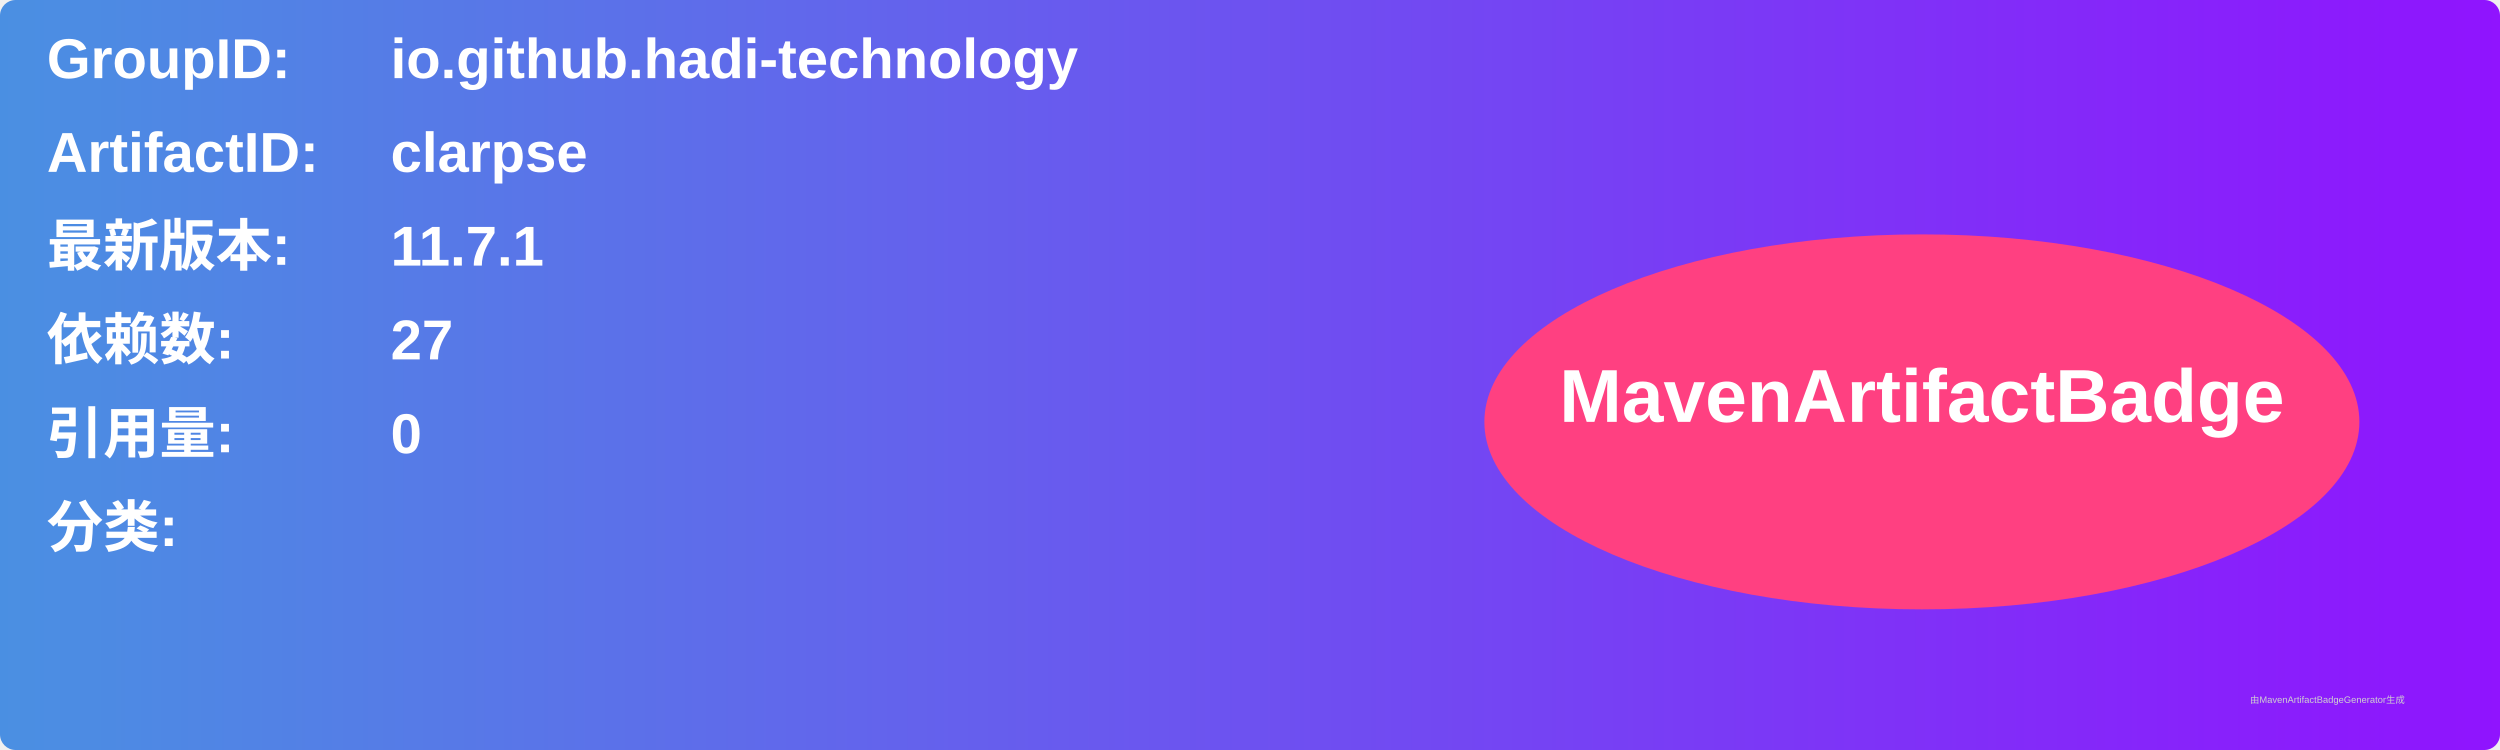
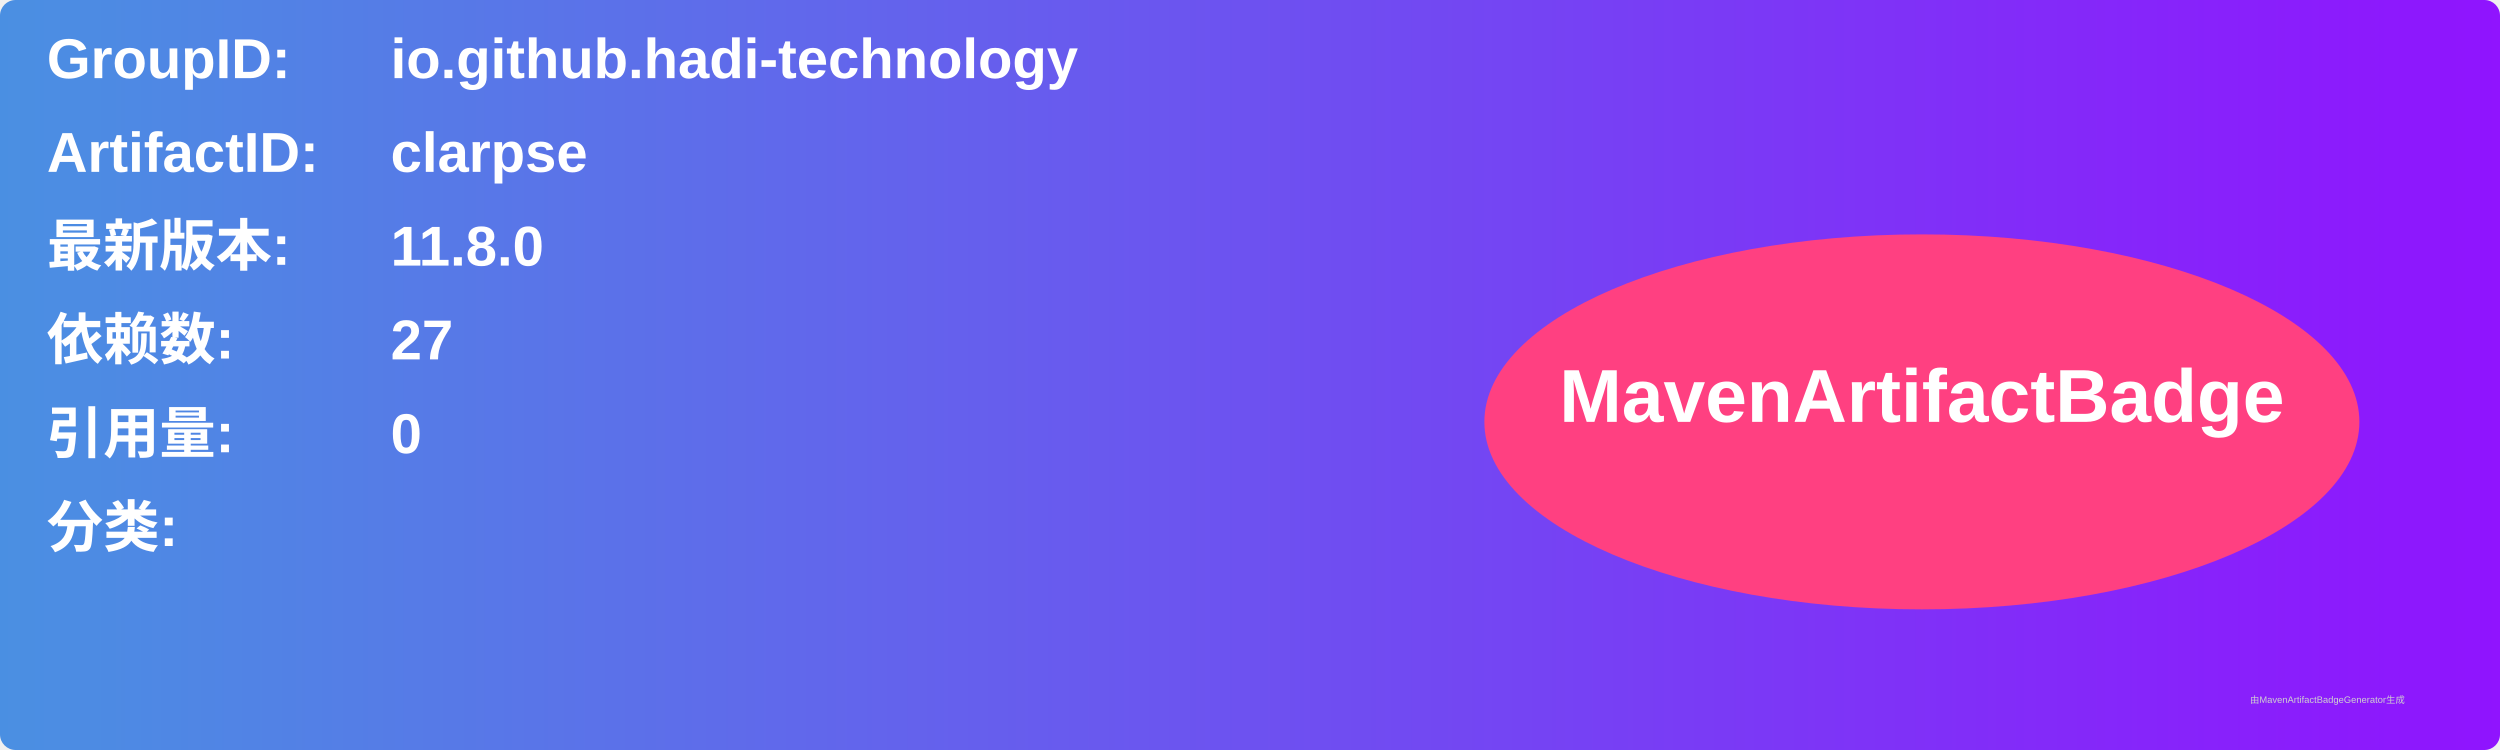
<svg xmlns="http://www.w3.org/2000/svg" width="800" height="240" viewBox="0 0 800 240">
  <linearGradient id="grad" x1="0%" y1="0%" x2="100%" y2="0%">
    <stop offset="0%" stop-color="#4a90e2" />
    <stop offset="100%" stop-color="#9013fe" />
  </linearGradient>
  <rect width="100%" height="100%" rx="5" ry="5" fill="url(#grad)" />
  <g transform="translate(15, 15)">
    <text x="0" y="10" font-family="Arial" font-size="18" fill="white" font-weight="bold" width="260">GroupID:</text>
    <text x="110" y="10" font-family="Arial" font-size="18" fill="white" font-weight="bold" width="460">io.github.hadi-technology</text>
    <text x="0" y="40" font-family="Arial" font-size="18" fill="white" font-weight="bold" width="260">ArtifactID:</text>
    <text x="110" y="40" font-family="Arial" font-size="18" fill="white" font-weight="bold" width="460">clarpse</text>
    <text x="0" y="70" font-family="Arial" font-size="18" fill="white" font-weight="bold">最新版本:</text>
    <text x="110" y="70" font-family="Arial" font-size="18" fill="white" font-weight="bold">
-       <tspan font-weight="bold">11.7.1</tspan>
+       <tspan font-weight="bold">11.8.0</tspan>
    </text>
    <text x="0" y="100" font-family="Arial" font-size="18" fill="white" font-weight="bold">依赖数: </text>
    <text x="110" y="100" font-family="Arial" font-size="18" fill="white">
      <tspan font-weight="bold">27</tspan>
    </text>
    <text x="0" y="130" font-family="Arial" font-size="18" fill="white" font-weight="bold">引用量: </text>
    <text x="110" y="130" font-family="Arial" font-size="18" fill="white">
      <tspan font-weight="bold">0</tspan>
    </text>
    <text x="0" y="160" font-family="Arial" font-size="18" fill="white" font-weight="bold">分类:</text>
    <text x="10" y="190" font-family="Arial" font-size="10" fill="white">
      <tspan font-weight="bold" />
    </text>
    <ellipse cx="600" cy="120" rx="140" ry="60" fill="#ff4081" />
    <text x="600" y="120" text-anchor="middle" font-family="Arial" font-size="24" fill="white" font-weight="bold">MavenArtifactBadge</text>
  </g>
  <text x="720" y="225" font-family="Arial" font-size="3" fill="#d0d0d0">由MavenArtifactBadgeGenerator生成</text>
</svg>
